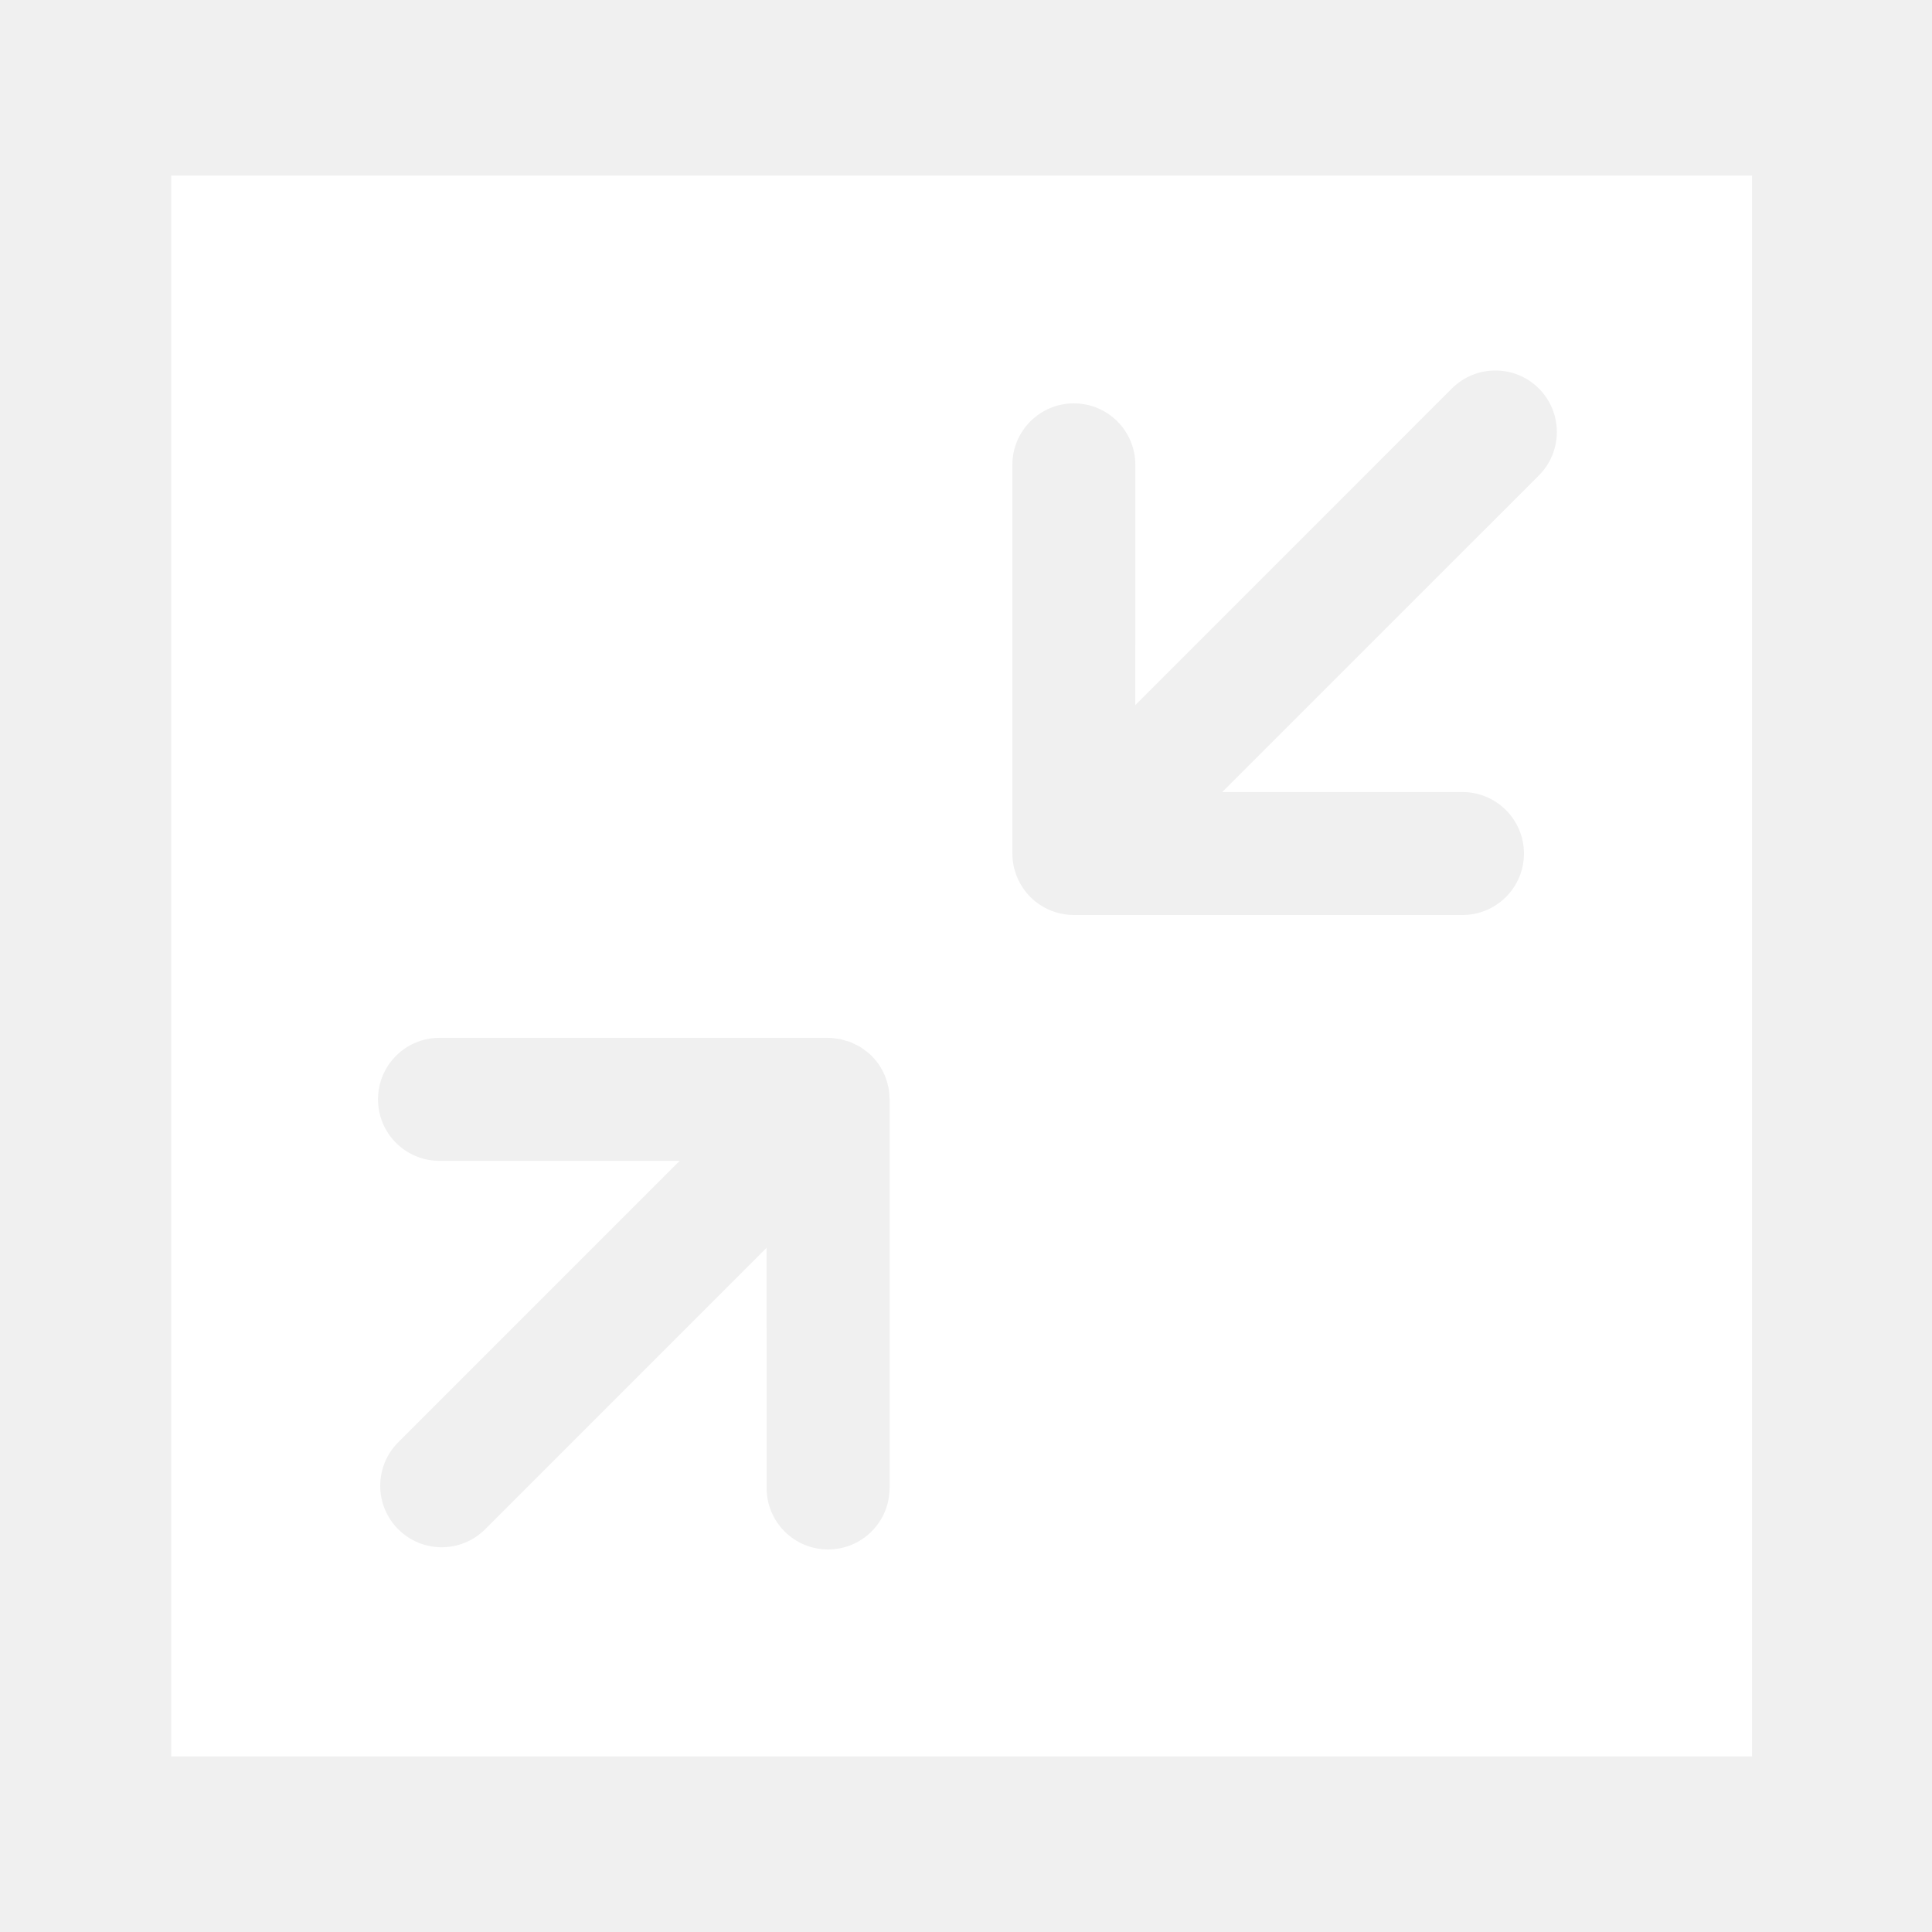
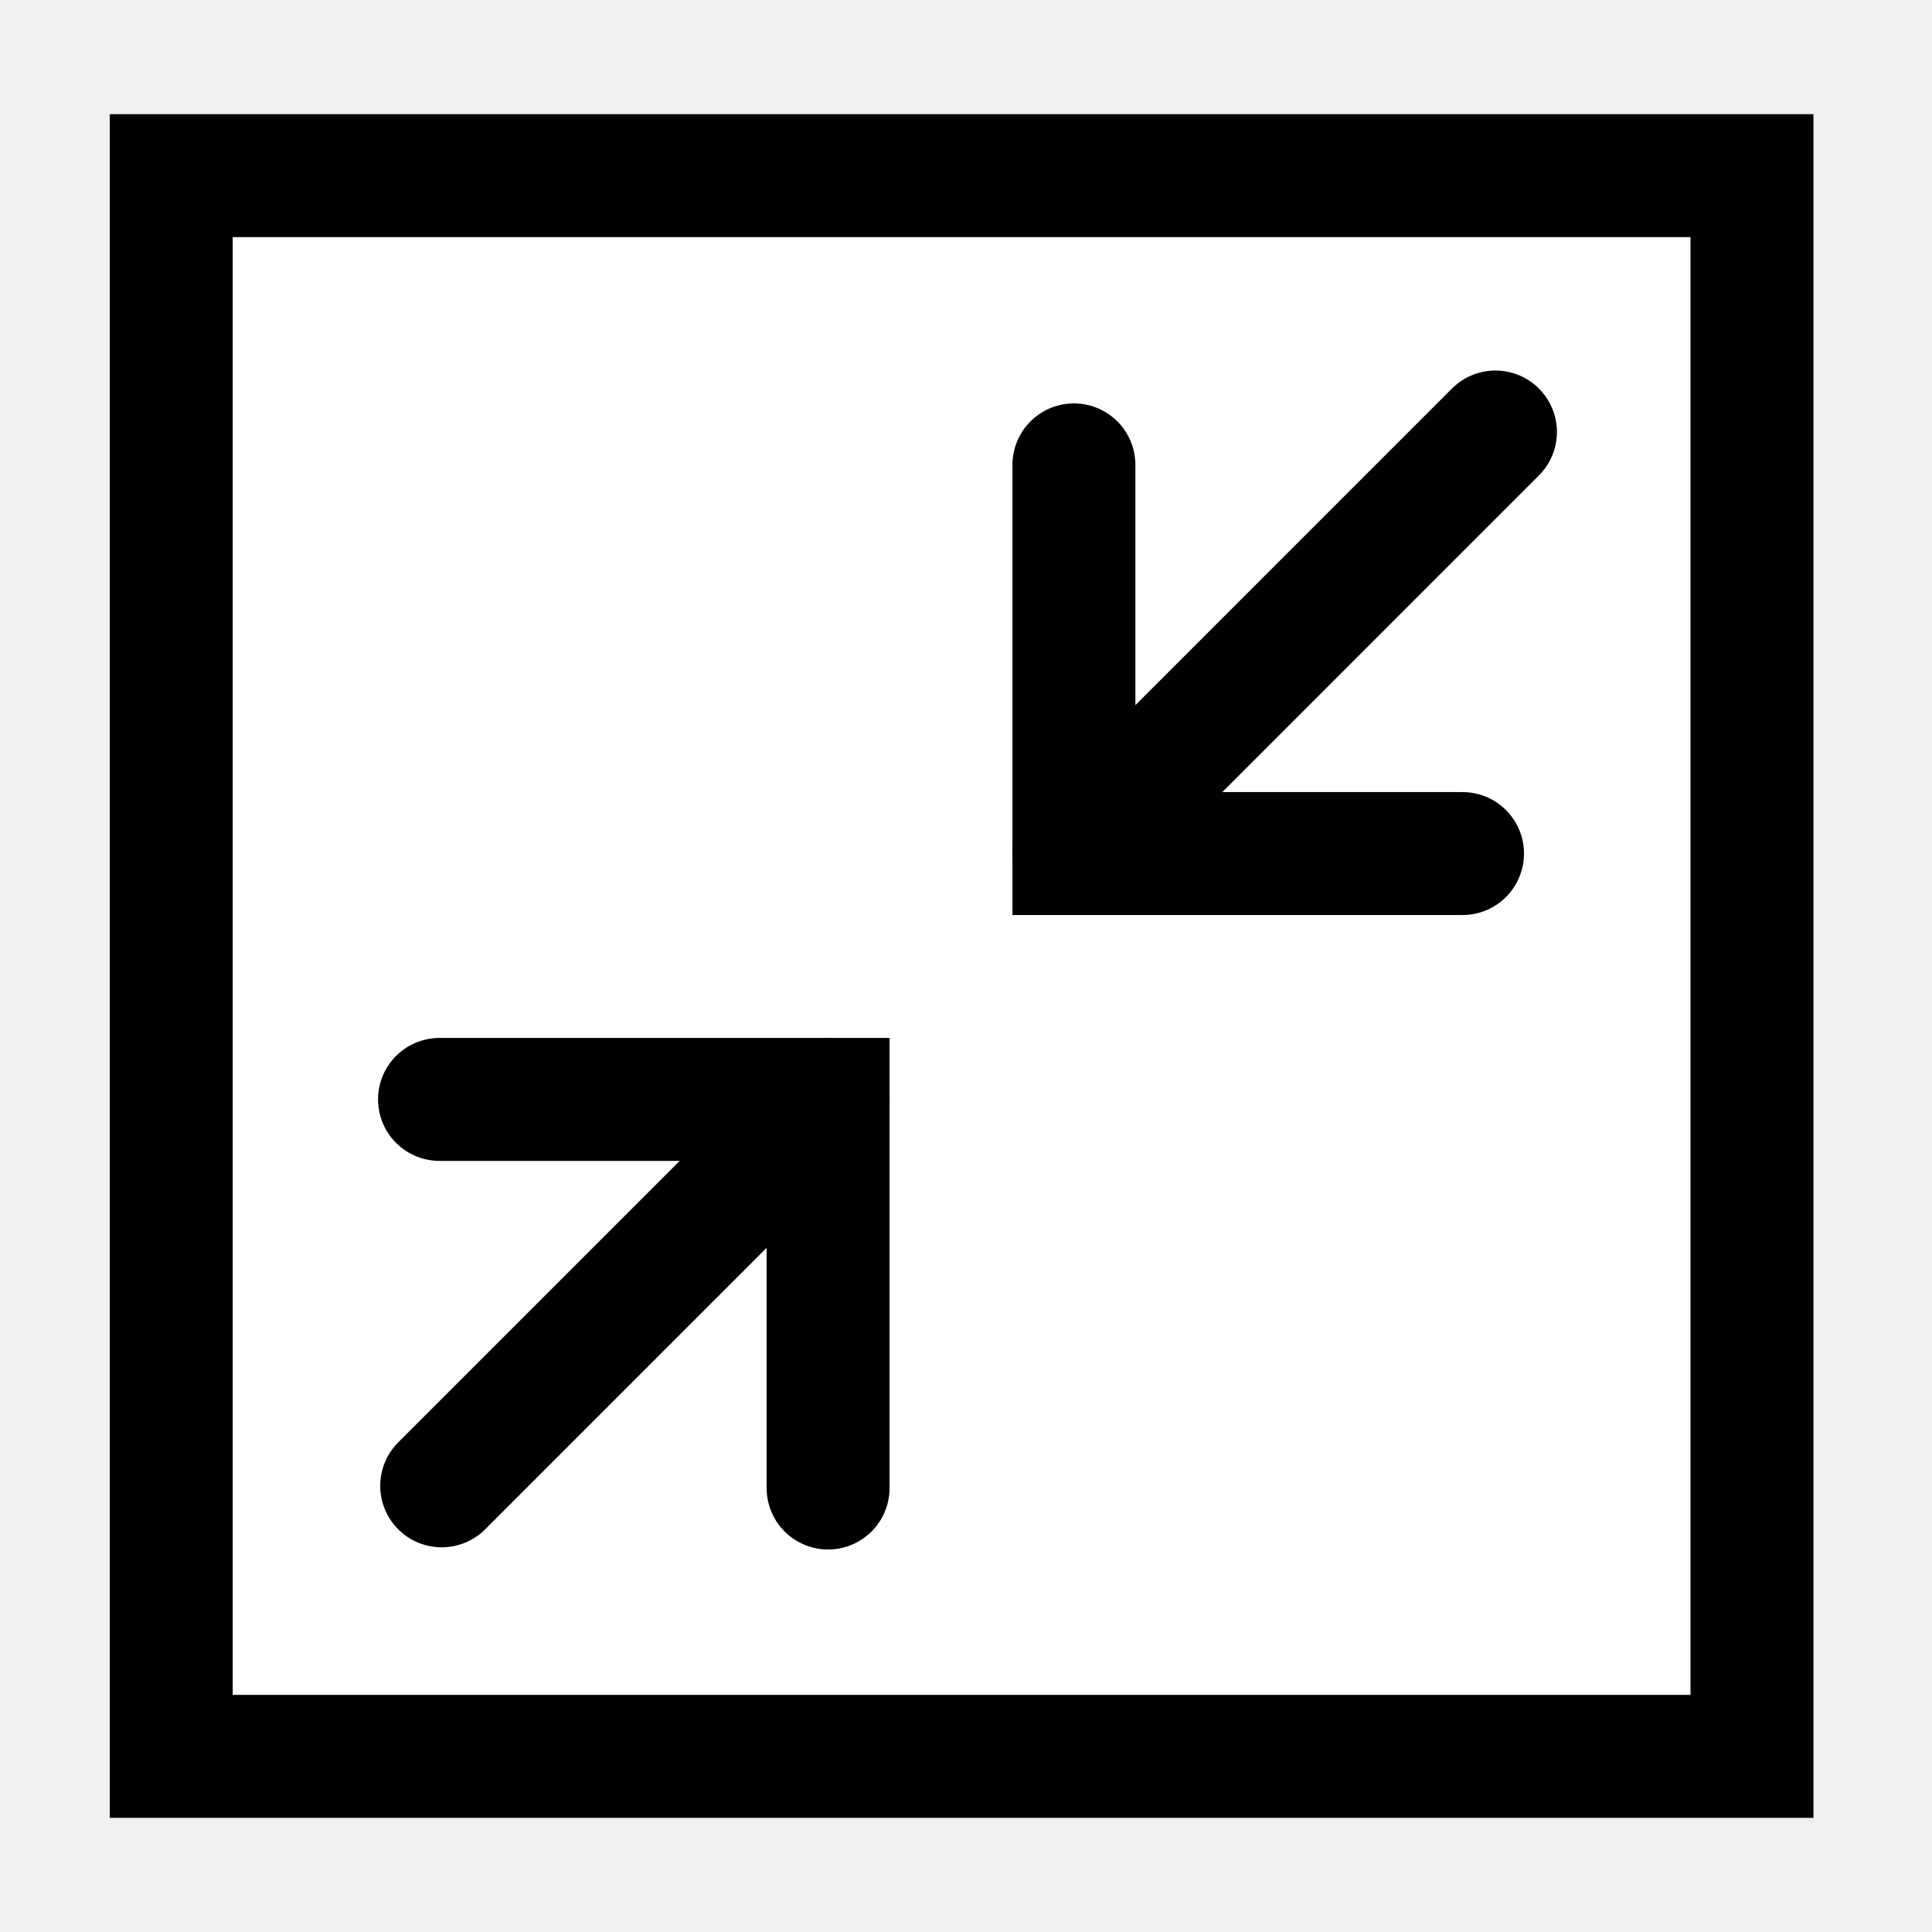
<svg xmlns="http://www.w3.org/2000/svg" enable-background="new 0 0 55 55" height="55px" version="1.1" viewBox="0 0 55 55" width="55px" x="0px" xml:space="preserve" y="0px">
-   <g display="block" id="view-collapse">
-     <path d="M4.875,5v45h45V5H4.875z M25.324,42.361c0,0.966-0.783,1.749-1.751,1.749c-0.966,0-1.749-0.783-1.749-1.749   l-0.001-6.838l-8.012,8.012c-0.342,0.341-0.79,0.512-1.237,0.512c-0.448,0-0.895-0.171-1.237-0.512   c-0.684-0.684-0.684-1.792,0-2.476l8.011-8.012h-6.836c-0.968,0-1.751-0.782-1.751-1.751c0-0.968,0.783-1.751,1.751-1.751h11.062   c0.098,0,0.194,0.013,0.291,0.029c0.015,0.002,0.03,0.002,0.045,0.005c0.048,0.009,0.093,0.027,0.14,0.041   c0.064,0.018,0.129,0.033,0.192,0.059c0.022,0.009,0.042,0.023,0.063,0.033c0.083,0.038,0.164,0.077,0.241,0.129   c0.007,0.005,0.013,0.012,0.02,0.017c0.086,0.059,0.17,0.124,0.247,0.2c0.25,0.25,0.407,0.558,0.474,0.88   c0.001,0.006,0.004,0.011,0.005,0.018c0.02,0.101,0.029,0.204,0.031,0.308c0,0.011,0.003,0.021,0.003,0.033V42.361z M43.809,13.535   l-9.014,9.013h6.84c0.964,0,1.749,0.785,1.749,1.751c0,0.966-0.785,1.749-1.749,1.749h-11.06c-0.001,0-0.003,0-0.005,0   c-0.338,0-0.676-0.098-0.969-0.293c-0.096-0.063-0.186-0.136-0.268-0.218s-0.154-0.172-0.218-0.268   c-0.196-0.294-0.296-0.634-0.295-0.974V13.234c0-0.968,0.784-1.751,1.751-1.751c0.966,0,1.75,0.783,1.75,1.751l-0.001,6.839   l9.012-9.014c0.684-0.682,1.792-0.682,2.476,0C44.49,11.743,44.49,12.852,43.809,13.535z" fill="#FFFFFF" />
+   <g display="block" id="view-return">
+     <g>
+       <rect fill="#FFFFFF" height="45" stroke="#010101" stroke-width="3.5" width="45" x="4.875" y="5" />
+       <g>
+         <line fill="none" stroke="#010101" stroke-linecap="round" stroke-width="3.5" x1="23.574" x2="12.574" y1="31.298" y2="42.299" />
+         <polyline fill="none" points="12.512,31.298 23.574,31.298      23.574,42.361    " stroke="#010101" stroke-linecap="round" stroke-width="3.5" />
+       </g>
+       <g>
+         <line fill="none" stroke="#010101" stroke-linecap="round" stroke-width="3.5" x1="30.572" x2="42.572" y1="24.299" y2="12.298" />
+         <polyline fill="none" points="41.635,24.299 30.572,24.299      30.572,13.234    " stroke="#010101" stroke-linecap="round" stroke-width="3.5" />
+       </g>
+     </g>
  </g>
</svg>
